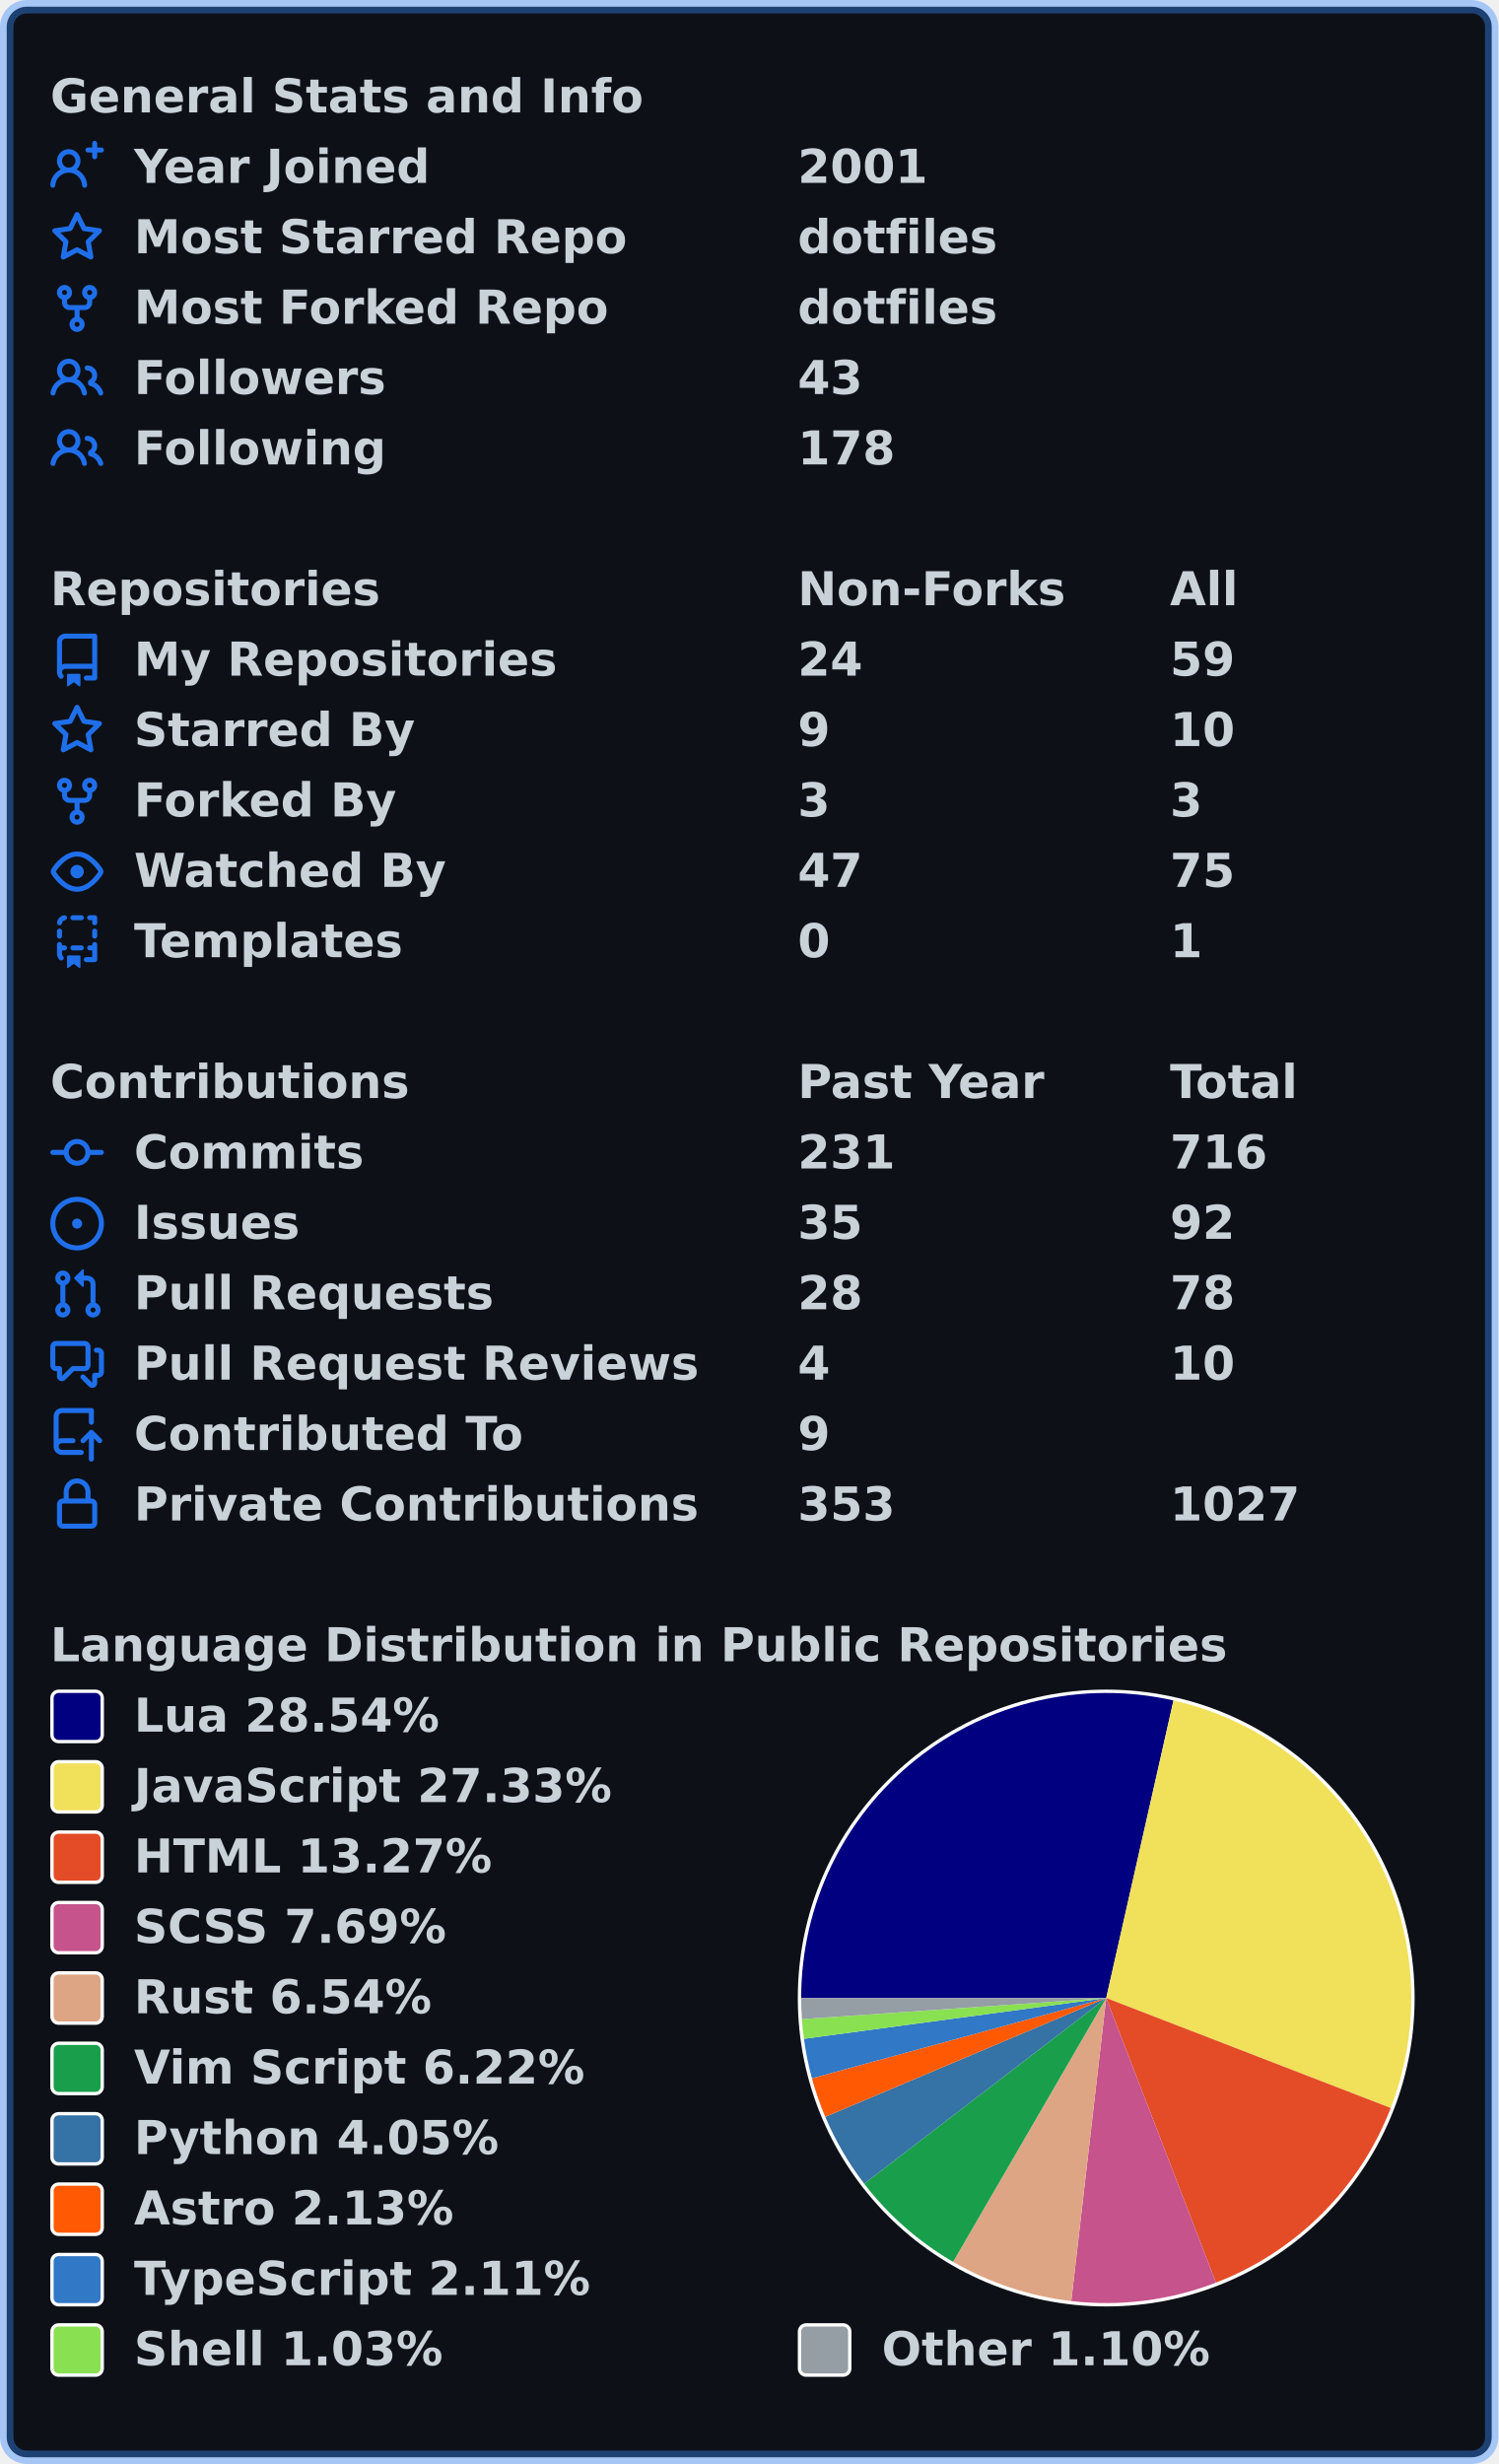
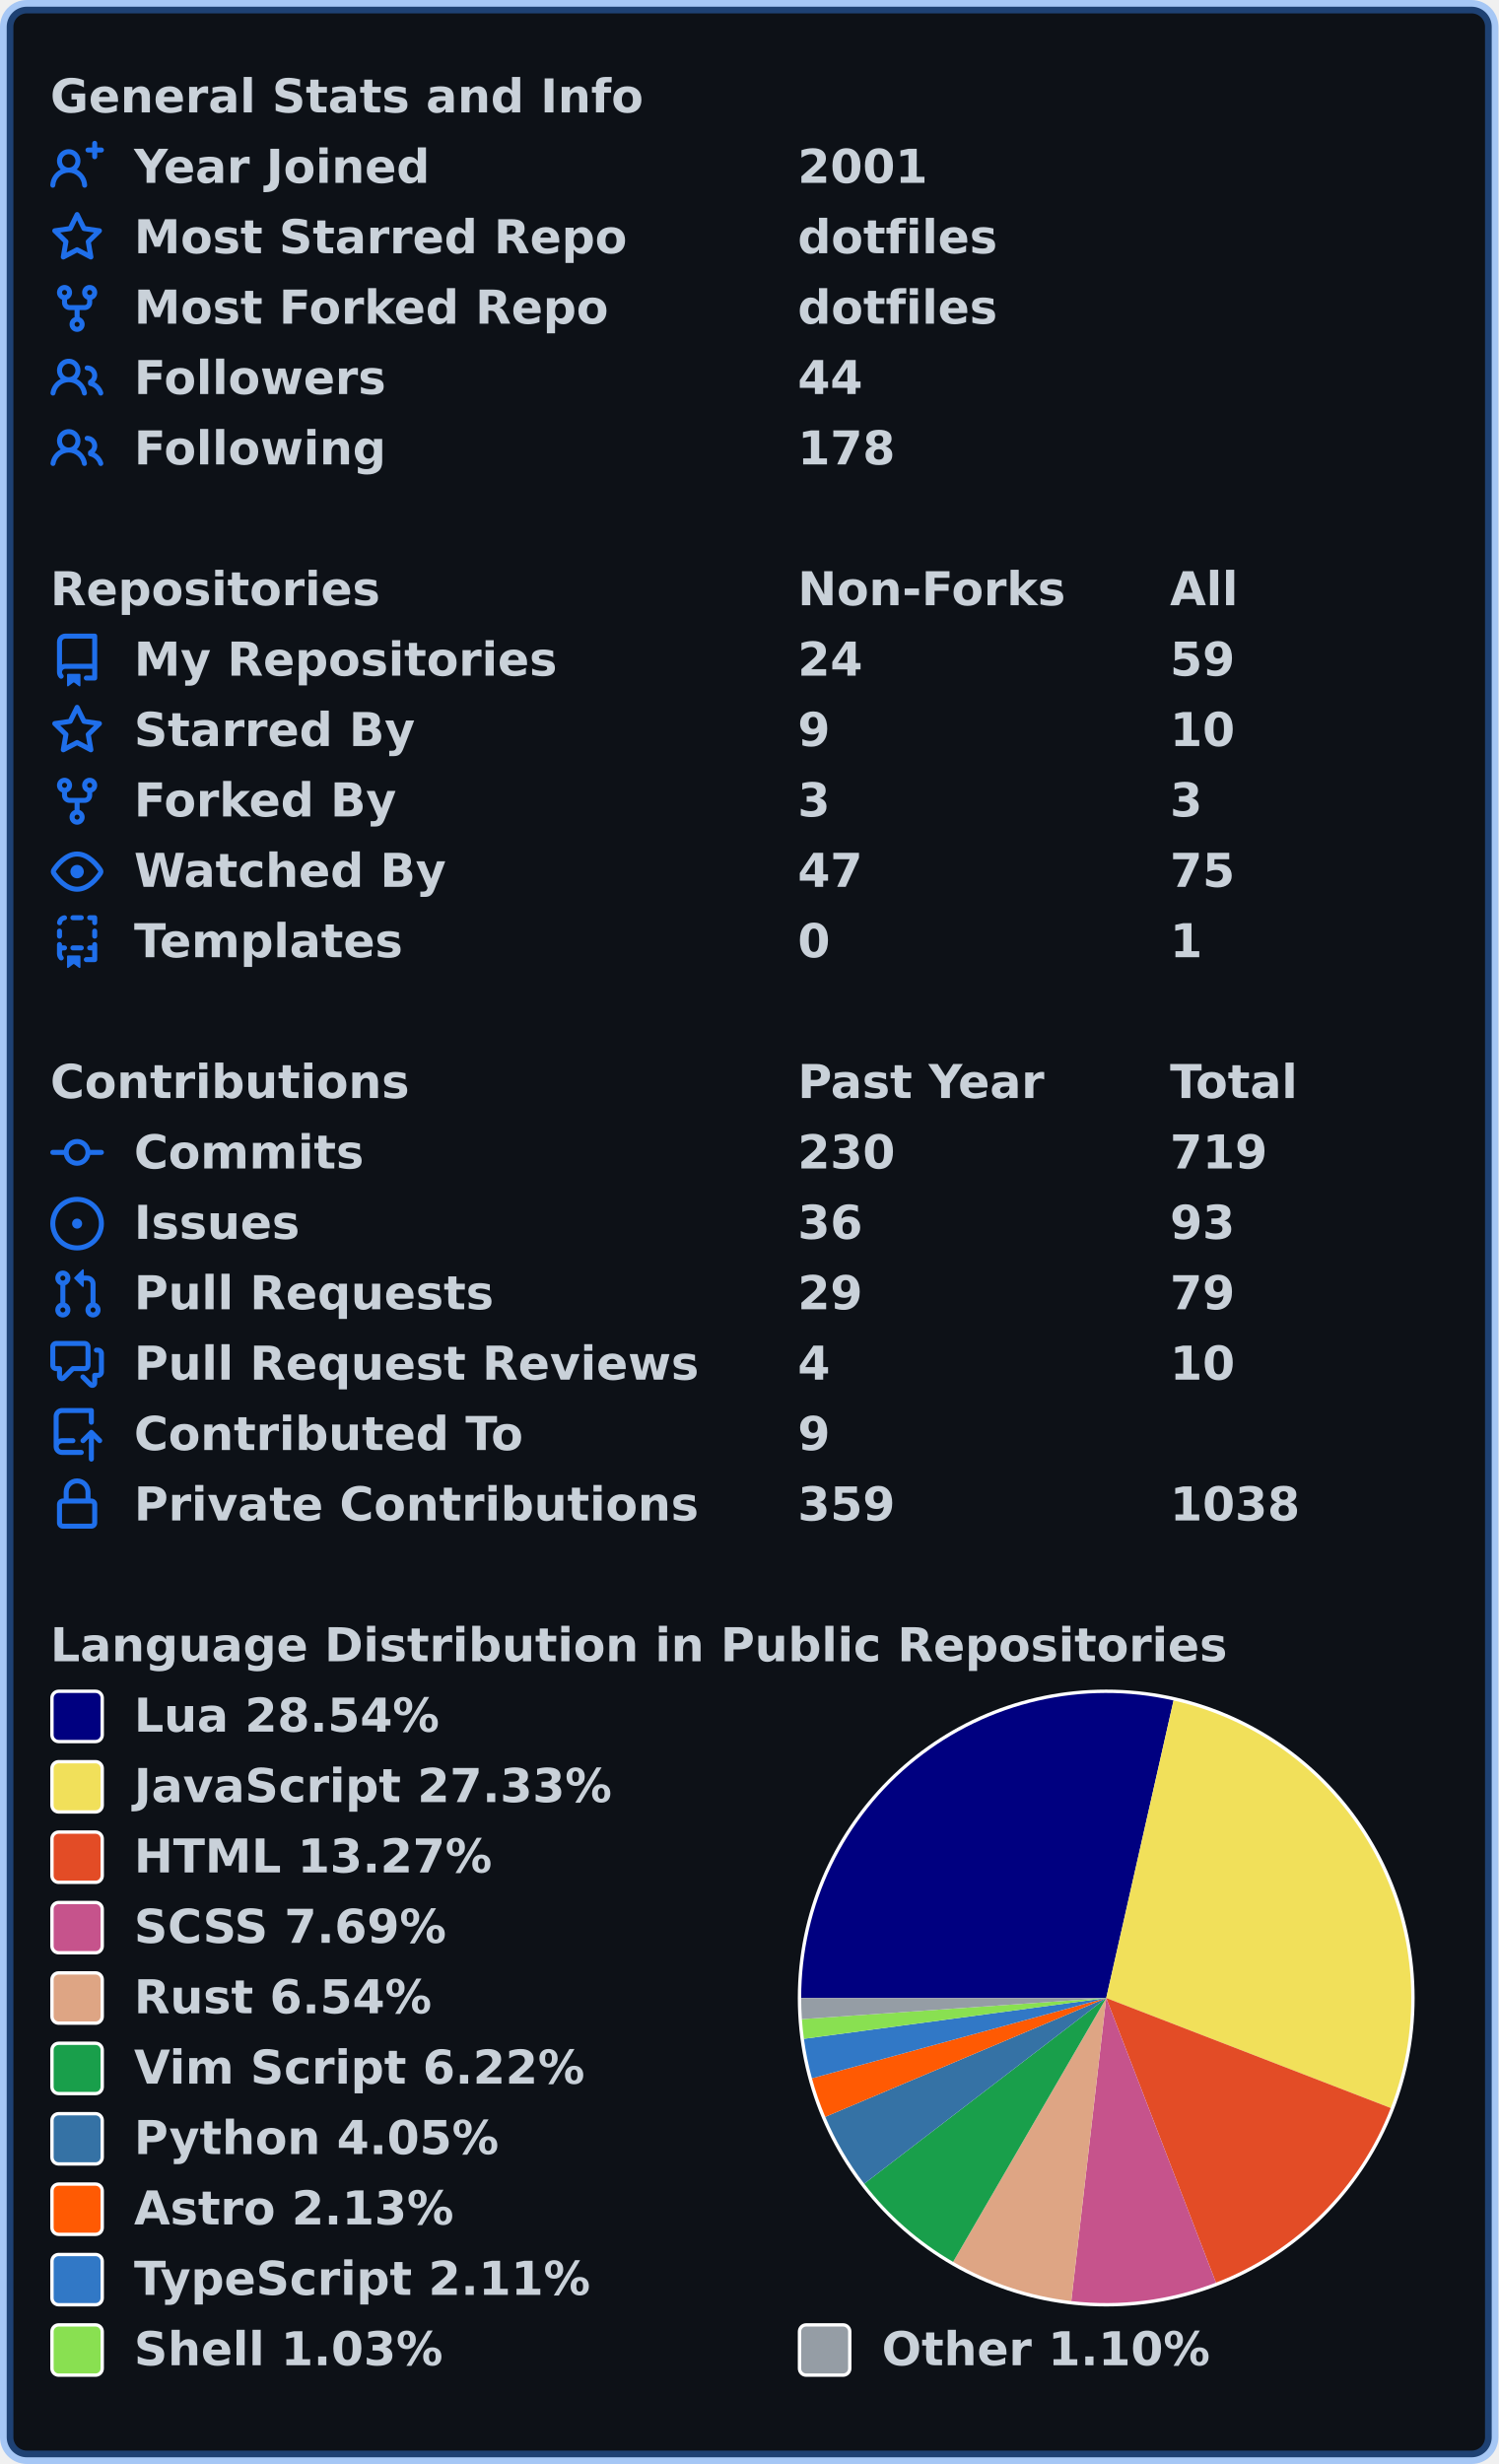
<svg xmlns="http://www.w3.org/2000/svg" width="447" height="735" viewBox="0 0 447 735" lang="en" xml:lang="en">
  <rect x="2" y="2" stroke-width="4" rx="6" width="443" height="731" stroke="rgba(56,139,253,0.4)" fill="#0d1117" />
  <g font-weight="600" font-size="110pt" font-family="Verdana,Geneva,DejaVu Sans,sans-serif" text-rendering="geometricPrecision">
    <g transform="translate(0, 21)" fill="#c9d1d9">
      <g transform="translate(15, 0)">
        <g transform="scale(0.095)">
          <text x="0" y="132" textLength="1851" lengthAdjust="spacingAndGlyphs">General Stats and Info</text>
        </g>
      </g>
      <g transform="translate(15, 21)">
        <path fill="#1f6feb" fill-rule="evenodd" d="M13.25 0a.75.75 0 01.75.75V2h1.25a.75.75 0 010 1.5H14v1.25a.75.75 0 01-1.5 0V3.5h-1.25a.75.75 0 010-1.5h1.25V.75a.75.75 0 01.75-.75zM5.5 4a2 2 0 100 4 2 2 0 000-4zm2.4 4.548a3.5 3.5 0 10-4.799 0 5.527 5.527 0 00-3.1 4.66.75.75 0 101.498.085A4.01 4.01 0 015.5 9.5a4.01 4.01 0 014.001 3.793.75.75 0 101.498-.086 5.527 5.527 0 00-3.1-4.659z" />
        <g transform="scale(0.095)">
          <text lengthAdjust="spacingAndGlyphs" textLength="932" x="263" y="132">Year Joined</text>
          <text lengthAdjust="spacingAndGlyphs" textLength="420" x="2347" y="132">2001</text>
        </g>
      </g>
      <g transform="translate(15, 42)">
        <path fill="#1f6feb" fill-rule="evenodd" d="M8 .25a.75.75 0 01.673.418l1.882 3.815 4.21.612a.75.75 0 01.416 1.279l-3.046 2.97.719 4.192a.75.75 0 01-1.088.791L8 12.347l-3.766 1.98a.75.75 0 01-1.088-.79l.72-4.194L.818 6.374a.75.75 0 01.416-1.28l4.21-.611L7.327.668A.75.75 0 018 .25zm0 2.445L6.615 5.5a.75.75 0 01-.564.41l-3.097.45 2.24 2.184a.75.75 0 01.216.664l-.528 3.084 2.769-1.456a.75.75 0 01.698 0l2.77 1.456-.53-3.084a.75.75 0 01.216-.664l2.24-2.183-3.096-.45a.75.75 0 01-.564-.41L8 2.694v.001z" />
        <g transform="scale(0.095)">
          <text lengthAdjust="spacingAndGlyphs" textLength="1532" x="263" y="132">Most Starred Repo</text>
          <text lengthAdjust="spacingAndGlyphs" textLength="609" x="2347" y="132">dotfiles</text>
        </g>
      </g>
      <g transform="translate(15, 63)">
        <path fill="#1f6feb" fill-rule="evenodd" d="M5 3.25a.75.75 0 11-1.5 0 .75.75 0 011.5 0zm0 2.122a2.25 2.25 0 10-1.5 0v.878A2.25 2.25 0 005.75 8.5h1.5v2.128a2.251 2.251 0 101.5 0V8.5h1.5a2.25 2.25 0 002.25-2.25v-.878a2.25 2.25 0 10-1.5 0v.878a.75.75 0 01-.75.75h-4.5A.75.75 0 015 6.25v-.878zm3.75 7.378a.75.75 0 11-1.5 0 .75.75 0 011.5 0zm3-8.75a.75.75 0 100-1.5.75.75 0 000 1.5z" />
        <g transform="scale(0.095)">
          <text lengthAdjust="spacingAndGlyphs" textLength="1485" x="263" y="132">Most Forked Repo</text>
          <text lengthAdjust="spacingAndGlyphs" textLength="609" x="2347" y="132">dotfiles</text>
        </g>
      </g>
      <g transform="translate(15, 84)">
        <path fill="#1f6feb" fill-rule="evenodd" d="M5.5 3.5a2 2 0 100 4 2 2 0 000-4zM2 5.5a3.5 3.5 0 115.898 2.549 5.507 5.507 0 013.034 4.084.75.75 0 11-1.482.235 4.001 4.001 0 00-7.9 0 .75.75 0 01-1.482-.236A5.507 5.507 0 013.102 8.05 3.49 3.49 0 012 5.5zM11 4a.75.75 0 100 1.5 1.5 1.5 0 01.666 2.844.75.75 0 00-.416.672v.352a.75.75 0 00.574.73c1.2.289 2.162 1.2 2.522 2.372a.75.75 0 101.434-.44 5.01 5.01 0 00-2.56-3.012A3 3 0 0011 4z" />
        <g transform="scale(0.095)">
          <text lengthAdjust="spacingAndGlyphs" textLength="778" x="263" y="132">Followers</text>
-           <text lengthAdjust="spacingAndGlyphs" textLength="210" x="2347" y="132">43</text>
+           <text lengthAdjust="spacingAndGlyphs" textLength="210" x="2347" y="132">44</text>
        </g>
      </g>
      <g transform="translate(15, 105)">
        <path fill="#1f6feb" fill-rule="evenodd" d="M5.5 3.5a2 2 0 100 4 2 2 0 000-4zM2 5.5a3.5 3.5 0 115.898 2.549 5.507 5.507 0 013.034 4.084.75.75 0 11-1.482.235 4.001 4.001 0 00-7.9 0 .75.75 0 01-1.482-.236A5.507 5.507 0 013.102 8.05 3.49 3.49 0 012 5.5zM11 4a.75.75 0 100 1.5 1.5 1.5 0 01.666 2.844.75.75 0 00-.416.672v.352a.75.75 0 00.574.73c1.2.289 2.162 1.2 2.522 2.372a.75.75 0 101.434-.44 5.01 5.01 0 00-2.56-3.012A3 3 0 0011 4z" />
        <g transform="scale(0.095)">
          <text lengthAdjust="spacingAndGlyphs" textLength="780" x="263" y="132">Following</text>
          <text lengthAdjust="spacingAndGlyphs" textLength="315" x="2347" y="132">178</text>
        </g>
      </g>
    </g>
    <g transform="translate(0, 168)" fill="#c9d1d9">
      <g transform="translate(15, 0)">
        <g transform="scale(0.095)">
          <text x="0" y="132" textLength="1020" lengthAdjust="spacingAndGlyphs">Repositories</text>
          <text x="2347" y="132" textLength="832" lengthAdjust="spacingAndGlyphs">Non-Forks</text>
          <text x="3516" y="132" textLength="206" lengthAdjust="spacingAndGlyphs">All</text>
        </g>
      </g>
      <g transform="translate(15, 21)">
        <path fill="#1f6feb" fill-rule="evenodd" d="M2 2.5A2.5 2.5 0 014.5 0h8.75a.75.75 0 01.75.75v12.5a.75.75 0 01-.75.75h-2.5a.75.75 0 110-1.5h1.75v-2h-8a1 1 0 00-.714 1.7.75.75 0 01-1.072 1.05A2.495 2.495 0 012 11.5v-9zm10.5-1V9h-8c-.356 0-.694.074-1 .208V2.5a1 1 0 011-1h8zM5 12.25v3.25a.25.25 0 00.4.2l1.45-1.087a.25.25 0 01.3 0L8.6 15.7a.25.25 0 00.4-.2v-3.25a.25.25 0 00-.25-.25h-3.5a.25.25 0 00-.25.25z" />
        <g transform="scale(0.095)">
          <text lengthAdjust="spacingAndGlyphs" textLength="1312" x="263" y="132">My Repositories</text>
          <text lengthAdjust="spacingAndGlyphs" textLength="210" x="2347" y="132">24</text>
          <text lengthAdjust="spacingAndGlyphs" textLength="210" x="3516" y="132">59</text>
        </g>
      </g>
      <g transform="translate(15, 42)">
        <path fill="#1f6feb" fill-rule="evenodd" d="M8 .25a.75.75 0 01.673.418l1.882 3.815 4.21.612a.75.75 0 01.416 1.279l-3.046 2.97.719 4.192a.75.75 0 01-1.088.791L8 12.347l-3.766 1.98a.75.75 0 01-1.088-.79l.72-4.194L.818 6.374a.75.75 0 01.416-1.28l4.21-.611L7.327.668A.75.75 0 018 .25zm0 2.445L6.615 5.5a.75.75 0 01-.564.41l-3.097.45 2.24 2.184a.75.75 0 01.216.664l-.528 3.084 2.769-1.456a.75.75 0 01.698 0l2.77 1.456-.53-3.084a.75.75 0 01.216-.664l2.24-2.183-3.096-.45a.75.75 0 01-.564-.41L8 2.694v.001z" />
        <g transform="scale(0.095)">
          <text lengthAdjust="spacingAndGlyphs" textLength="874" x="263" y="132">Starred By</text>
          <text lengthAdjust="spacingAndGlyphs" textLength="105" x="2347" y="132">9</text>
          <text lengthAdjust="spacingAndGlyphs" textLength="210" x="3516" y="132">10</text>
        </g>
      </g>
      <g transform="translate(15, 63)">
        <path fill="#1f6feb" fill-rule="evenodd" d="M5 3.25a.75.75 0 11-1.5 0 .75.75 0 011.5 0zm0 2.122a2.25 2.25 0 10-1.5 0v.878A2.25 2.25 0 005.75 8.5h1.5v2.128a2.251 2.251 0 101.5 0V8.5h1.5a2.25 2.25 0 002.25-2.25v-.878a2.25 2.25 0 10-1.5 0v.878a.75.75 0 01-.75.75h-4.5A.75.75 0 015 6.25v-.878zm3.75 7.378a.75.75 0 11-1.5 0 .75.75 0 011.5 0zm3-8.75a.75.75 0 100-1.5.75.75 0 000 1.5z" />
        <g transform="scale(0.095)">
          <text lengthAdjust="spacingAndGlyphs" textLength="828" x="263" y="132">Forked By</text>
          <text lengthAdjust="spacingAndGlyphs" textLength="105" x="2347" y="132">3</text>
          <text lengthAdjust="spacingAndGlyphs" textLength="105" x="3516" y="132">3</text>
        </g>
      </g>
      <g transform="translate(15, 84)">
        <path fill="#1f6feb" fill-rule="evenodd" d="M1.679 7.932c.412-.621 1.242-1.75 2.366-2.717C5.175 4.242 6.527 3.5 8 3.5c1.473 0 2.824.742 3.955 1.715 1.124.967 1.954 2.096 2.366 2.717a.119.119 0 010 .136c-.412.621-1.242 1.75-2.366 2.717C10.825 11.758 9.473 12.5 8 12.5c-1.473 0-2.824-.742-3.955-1.715C2.92 9.818 2.09 8.69 1.679 8.068a.119.119 0 010-.136zM8 2c-1.981 0-3.67.992-4.933 2.078C1.797 5.169.88 6.423.43 7.1a1.619 1.619 0 000 1.798c.45.678 1.367 1.932 2.637 3.024C4.329 13.008 6.019 14 8 14c1.981 0 3.67-.992 4.933-2.078 1.27-1.091 2.187-2.345 2.637-3.023a1.619 1.619 0 000-1.798c-.45-.678-1.367-1.932-2.637-3.023C11.671 2.992 9.981 2 8 2zm0 8a2 2 0 100-4 2 2 0 000 4z" />
        <g transform="scale(0.095)">
          <text lengthAdjust="spacingAndGlyphs" textLength="993" x="263" y="132">Watched By</text>
          <text lengthAdjust="spacingAndGlyphs" textLength="210" x="2347" y="132">47</text>
          <text lengthAdjust="spacingAndGlyphs" textLength="210" x="3516" y="132">75</text>
        </g>
      </g>
      <g transform="translate(15, 105)">
        <path fill="#1f6feb" fill-rule="evenodd" d="M6 .75A.75.75 0 016.75 0h2.5a.75.75 0 010 1.5h-2.5A.75.75 0 016 .75zm5 0a.75.75 0 01.75-.75h1.5a.75.75 0 01.75.75v1.5a.75.75 0 01-1.5 0V1.5h-.75A.75.75 0 0111 .75zM4.992.662a.75.75 0 01-.636.848c-.436.063-.783.41-.846.846a.75.75 0 01-1.485-.212A2.501 2.501 0 014.144.025a.75.75 0 01.848.637zM2.75 4a.75.75 0 01.75.75v1.5a.75.75 0 01-1.5 0v-1.5A.75.75 0 012.75 4zm10.5 0a.75.75 0 01.75.75v1.5a.75.75 0 01-1.5 0v-1.5a.75.75 0 01.75-.75zM2.75 8a.75.75 0 01.75.75v.268A1.72 1.72 0 013.75 9h.5a.75.75 0 010 1.5h-.5a.25.25 0 00-.25.25v.75c0 .28.114.532.3.714a.75.75 0 01-1.05 1.072A2.495 2.495 0 012 11.5V8.75A.75.75 0 012.75 8zm10.5 0a.75.75 0 01.75.75v4.5a.75.75 0 01-.75.75h-2.5a.75.75 0 010-1.5h1.75v-2h-.75a.75.75 0 010-1.5h.75v-.25a.75.75 0 01.75-.75zM6 9.75A.75.75 0 016.75 9h2.5a.75.75 0 010 1.5h-2.5A.75.75 0 016 9.75zm-1 2.5v3.25a.25.25 0 00.4.2l1.45-1.087a.25.25 0 01.3 0L8.6 15.7a.25.25 0 00.4-.2v-3.25a.25.25 0 00-.25-.25h-3.5a.25.25 0 00-.25.25z" />
        <g transform="scale(0.095)">
          <text lengthAdjust="spacingAndGlyphs" textLength="868" x="263" y="132">Templates</text>
          <text lengthAdjust="spacingAndGlyphs" textLength="105" x="2347" y="132">0</text>
          <text lengthAdjust="spacingAndGlyphs" textLength="105" x="3516" y="132">1</text>
        </g>
      </g>
    </g>
    <g transform="translate(0, 315)" fill="#c9d1d9">
      <g transform="translate(15, 0)">
        <g transform="scale(0.095)">
          <text x="0" y="132" textLength="1112" lengthAdjust="spacingAndGlyphs">Contributions</text>
          <text x="2347" y="132" textLength="774" lengthAdjust="spacingAndGlyphs">Past Year</text>
          <text x="3516" y="132" textLength="414" lengthAdjust="spacingAndGlyphs">Total</text>
        </g>
      </g>
      <g transform="translate(15, 21)">
        <path fill="#1f6feb" fill-rule="evenodd" d="M10.5 7.75a2.5 2.5 0 11-5 0 2.5 2.5 0 015 0zm1.43.75a4.002 4.002 0 01-7.86 0H.75a.75.75 0 110-1.5h3.32a4.001 4.001 0 017.86 0h3.32a.75.75 0 110 1.5h-3.32z" />
        <g transform="scale(0.095)">
          <text lengthAdjust="spacingAndGlyphs" textLength="734" x="263" y="132">Commits</text>
-           <text lengthAdjust="spacingAndGlyphs" textLength="315" x="2347" y="132">231</text>
-           <text lengthAdjust="spacingAndGlyphs" textLength="315" x="3516" y="132">716</text>
+           <text lengthAdjust="spacingAndGlyphs" textLength="315" x="2347" y="132">230</text>
+           <text lengthAdjust="spacingAndGlyphs" textLength="315" x="3516" y="132">719</text>
        </g>
      </g>
      <g transform="translate(15, 42)">
        <path fill="#1f6feb" d="M8 9.5a1.5 1.5 0 100-3 1.5 1.5 0 000 3z" />
        <path fill="#1f6feb" fill-rule="evenodd" d="M8 0a8 8 0 100 16A8 8 0 008 0zM1.5 8a6.5 6.5 0 1113 0 6.5 6.5 0 01-13 0z" />
        <g transform="scale(0.095)">
          <text lengthAdjust="spacingAndGlyphs" textLength="512" x="263" y="132">Issues</text>
-           <text lengthAdjust="spacingAndGlyphs" textLength="210" x="2347" y="132">35</text>
-           <text lengthAdjust="spacingAndGlyphs" textLength="210" x="3516" y="132">92</text>
+           <text lengthAdjust="spacingAndGlyphs" textLength="210" x="2347" y="132">36</text>
+           <text lengthAdjust="spacingAndGlyphs" textLength="210" x="3516" y="132">93</text>
        </g>
      </g>
      <g transform="translate(15, 63)">
        <path fill="#1f6feb" fill-rule="evenodd" d="M7.177 3.073L9.573.677A.25.25 0 0110 .854v4.792a.25.25 0 01-.427.177L7.177 3.427a.25.25 0 010-.354zM3.75 2.5a.75.75 0 100 1.5.75.75 0 000-1.5zm-2.25.75a2.25 2.25 0 113 2.122v5.256a2.251 2.251 0 11-1.5 0V5.372A2.25 2.25 0 011.5 3.25zM11 2.5h-1V4h1a1 1 0 011 1v5.628a2.251 2.251 0 101.5 0V5A2.5 2.5 0 0011 2.5zm1 10.25a.75.75 0 111.5 0 .75.75 0 01-1.5 0zM3.75 12a.75.75 0 100 1.5.75.75 0 000-1.5z" />
        <g transform="scale(0.095)">
          <text lengthAdjust="spacingAndGlyphs" textLength="1113" x="263" y="132">Pull Requests</text>
-           <text lengthAdjust="spacingAndGlyphs" textLength="210" x="2347" y="132">28</text>
-           <text lengthAdjust="spacingAndGlyphs" textLength="210" x="3516" y="132">78</text>
+           <text lengthAdjust="spacingAndGlyphs" textLength="210" x="2347" y="132">29</text>
+           <text lengthAdjust="spacingAndGlyphs" textLength="210" x="3516" y="132">79</text>
        </g>
      </g>
      <g transform="translate(15, 84)">
        <path fill="#1f6feb" fill-rule="evenodd" d="M1.5 2.75a.25.25 0 01.25-.25h8.5a.25.25 0 01.25.25v5.5a.25.25 0 01-.25.25h-3.5a.75.75 0 00-.53.22L3.5 11.44V9.25a.75.75 0 00-.75-.75h-1a.25.25 0 01-.25-.25v-5.5zM1.75 1A1.75 1.75 0 000 2.75v5.5C0 9.216.784 10 1.75 10H2v1.543a1.457 1.457 0 002.487 1.03L7.061 10h3.189A1.75 1.75 0 0012 8.25v-5.5A1.75 1.75 0 0010.25 1h-8.5zM14.5 4.75a.25.25 0 00-.25-.25h-.5a.75.75 0 110-1.5h.5c.966 0 1.75.784 1.75 1.75v5.5A1.75 1.75 0 0114.25 12H14v1.543a1.457 1.457 0 01-2.487 1.03L9.22 12.28a.75.75 0 111.06-1.06l2.22 2.22v-2.19a.75.75 0 01.75-.75h1a.25.25 0 00.25-.25v-5.5z" />
        <g transform="scale(0.095)">
          <text lengthAdjust="spacingAndGlyphs" textLength="1762" x="263" y="132">Pull Request Reviews</text>
          <text lengthAdjust="spacingAndGlyphs" textLength="105" x="2347" y="132">4</text>
          <text lengthAdjust="spacingAndGlyphs" textLength="210" x="3516" y="132">10</text>
        </g>
      </g>
      <g transform="translate(15, 105)">
        <path fill="#1f6feb" fill-rule="evenodd" d="M1 2.5A2.5 2.5 0 013.5 0h8.75a.75.75 0 01.75.75v3.5a.75.75 0 01-1.5 0V1.5h-8a1 1 0 00-1 1v6.708A2.492 2.492 0 013.5 9h3.25a.75.75 0 010 1.5H3.5a1 1 0 100 2h5.75a.75.75 0 010 1.5H3.5A2.5 2.5 0 011 11.5v-9zm13.23 7.79a.75.75 0 001.06-1.06l-2.505-2.505a.75.75 0 00-1.06 0L9.22 9.229a.75.75 0 001.06 1.061l1.225-1.224v6.184a.75.75 0 001.5 0V9.066l1.224 1.224z" />
        <g transform="scale(0.095)">
          <text lengthAdjust="spacingAndGlyphs" textLength="1234" x="263" y="132">Contributed To</text>
          <text lengthAdjust="spacingAndGlyphs" textLength="105" x="2347" y="132">9</text>
        </g>
      </g>
      <g transform="translate(15, 126)">
        <path fill="#1f6feb" fill-rule="evenodd" d="M4 4v2h-.25A1.75 1.75 0 002 7.75v5.5c0 .966.784 1.75 1.75 1.75h8.5A1.75 1.75 0 0014 13.25v-5.5A1.75 1.75 0 0012.25 6H12V4a4 4 0 10-8 0zm6.5 2V4a2.5 2.5 0 00-5 0v2h5zM12 7.5h.25a.25.25 0 01.25.25v5.5a.25.25 0 01-.25.25h-8.5a.25.25 0 01-.25-.25v-5.5a.25.25 0 01.25-.25H12z" />
        <g transform="scale(0.095)">
          <text lengthAdjust="spacingAndGlyphs" textLength="1742" x="263" y="132">Private Contributions</text>
-           <text lengthAdjust="spacingAndGlyphs" textLength="315" x="2347" y="132">353</text>
-           <text lengthAdjust="spacingAndGlyphs" textLength="420" x="3516" y="132">1027</text>
+           <text lengthAdjust="spacingAndGlyphs" textLength="315" x="2347" y="132">359</text>
+           <text lengthAdjust="spacingAndGlyphs" textLength="420" x="3516" y="132">1038</text>
        </g>
      </g>
    </g>
    <g transform="translate(0, 483)" fill="#c9d1d9">
      <g transform="translate(15, 0)">
        <g transform="scale(0.095)">
          <text x="0" y="132" textLength="3652" lengthAdjust="spacingAndGlyphs">Language Distribution in Public Repositories</text>
        </g>
      </g>
      <g transform="translate(238, 21)">
        <circle cx="92" cy="92" r="92" fill="#ffffff" />
      </g>
      <g transform="translate(239, 22)">
-         <path fill-rule="evenodd" fill="#000080" d="M 0.0,91 A 91 91 0 0 1 111.068 2.24 L 91,91 Z" />
-         <path fill-rule="evenodd" fill="#f1e05a" d="M 111.068,2.24 A 91 91 0 0 1 175.879 123.81 L 91,91 Z" />
-         <path fill-rule="evenodd" fill="#e34c26" d="M 175.879,123.81 A 91 91 0 0 1 123.749 175.903 L 91,91 Z" />
-         <path fill-rule="evenodd" fill="#c6538c" d="M 123.749,175.903 A 91 91 0 0 1 80.573 181.401 L 91,91 Z" />
-         <path fill-rule="evenodd" fill="#dea584" d="M 80.573,181.401 A 91 91 0 0 1 45.329 169.709 L 91,91 Z" />
-         <path fill-rule="evenodd" fill="#199f4b" d="M 45.329,169.709 A 91 91 0 0 1 18.804 146.397 L 91,91 Z" />
-         <path fill-rule="evenodd" fill="#3572A5" d="M 18.804,146.397 A 91 91 0 0 1 7.189 126.45 L 91,91 Z" />
-         <path fill-rule="evenodd" fill="#ff5a03" d="M 7.189,126.45 A 91 91 0 0 1 3.21 114.957 L 91,91 Z" />
-         <path fill-rule="evenodd" fill="#3178c6" d="M 3.21,114.957 A 91 91 0 0 1 0.817 103.167 L 91,91 Z" />
-         <path fill-rule="evenodd" fill="#89e051" d="M 0.817,103.167 A 91 91 0 0 1 0.218 97.293 L 91,91 Z" />
+         <path fill-rule="evenodd" fill="#000080" d="M 0.0,91 A 91 91 0 0 1 111.085 2.244 L 91,91 Z" />
+         <path fill-rule="evenodd" fill="#f1e05a" d="M 111.085,2.244 A 91 91 0 0 1 175.877 123.816 L 91,91 Z" />
+         <path fill-rule="evenodd" fill="#e34c26" d="M 175.877,123.816 A 91 91 0 0 1 123.747 175.903 L 91,91 Z" />
+         <path fill-rule="evenodd" fill="#c6538c" d="M 123.747,175.903 A 91 91 0 0 1 80.574 181.401 L 91,91 Z" />
+         <path fill-rule="evenodd" fill="#dea584" d="M 80.574,181.401 A 91 91 0 0 1 45.323 169.706 L 91,91 Z" />
+         <path fill-rule="evenodd" fill="#199f4b" d="M 45.323,169.706 A 91 91 0 0 1 18.802 146.393 L 91,91 Z" />
+         <path fill-rule="evenodd" fill="#3572A5" d="M 18.802,146.393 A 91 91 0 0 1 7.188 126.447 L 91,91 Z" />
+         <path fill-rule="evenodd" fill="#ff5a03" d="M 7.188,126.447 A 91 91 0 0 1 3.209 114.954 L 91,91 Z" />
+         <path fill-rule="evenodd" fill="#3178c6" d="M 3.209,114.954 A 91 91 0 0 1 0.817 103.166 L 91,91 Z" />
+         <path fill-rule="evenodd" fill="#89e051" d="M 0.817,103.166 A 91 91 0 0 1 0.218 97.293 L 91,91 Z" />
        <path fill-rule="evenodd" fill="#959da5" d="M 0.218,97.293 A 91 91 0 0 1 0.0 91 L 91,91 Z" />
      </g>
      <g transform="translate(15, 21)">
        <rect x="0.5" y="0.5" rx="2" width="15" height="15" fill="#000080" stroke-width="1" stroke="#ffffff" />
        <text transform="scale(0.095)" x="263" y="132" textLength="980" lengthAdjust="spacingAndGlyphs">Lua 28.54%</text>
      </g>
      <g transform="translate(15, 42)">
        <rect x="0.5" y="0.5" rx="2" width="15" height="15" fill="#f1e05a" stroke-width="1" stroke="#ffffff" />
        <text transform="scale(0.095)" x="263" y="132" textLength="1516" lengthAdjust="spacingAndGlyphs">JavaScript 27.33%</text>
      </g>
      <g transform="translate(15, 63)">
        <rect x="0.5" y="0.5" rx="2" width="15" height="15" fill="#e34c26" stroke-width="1" stroke="#ffffff" />
        <text transform="scale(0.095)" x="263" y="132" textLength="1142" lengthAdjust="spacingAndGlyphs">HTML 13.27%</text>
      </g>
      <g transform="translate(15, 84)">
        <rect x="0.5" y="0.5" rx="2" width="15" height="15" fill="#c6538c" stroke-width="1" stroke="#ffffff" />
        <text transform="scale(0.095)" x="263" y="132" textLength="1008" lengthAdjust="spacingAndGlyphs">SCSS 7.69%</text>
      </g>
      <g transform="translate(15, 105)">
        <rect x="0.5" y="0.5" rx="2" width="15" height="15" fill="#dea584" stroke-width="1" stroke="#ffffff" />
        <text transform="scale(0.095)" x="263" y="132" textLength="946" lengthAdjust="spacingAndGlyphs">Rust 6.54%</text>
      </g>
      <g transform="translate(15, 126)">
        <rect x="0.5" y="0.5" rx="2" width="15" height="15" fill="#199f4b" stroke-width="1" stroke="#ffffff" />
        <text transform="scale(0.095)" x="263" y="132" textLength="1428" lengthAdjust="spacingAndGlyphs">Vim Script 6.22%</text>
      </g>
      <g transform="translate(15, 147)">
        <rect x="0.5" y="0.5" rx="2" width="15" height="15" fill="#3572A5" stroke-width="1" stroke="#ffffff" />
        <text transform="scale(0.095)" x="263" y="132" textLength="1149" lengthAdjust="spacingAndGlyphs">Python 4.05%</text>
      </g>
      <g transform="translate(15, 168)">
        <rect x="0.5" y="0.5" rx="2" width="15" height="15" fill="#ff5a03" stroke-width="1" stroke="#ffffff" />
        <text transform="scale(0.095)" x="263" y="132" textLength="1008" lengthAdjust="spacingAndGlyphs">Astro 2.13%</text>
      </g>
      <g transform="translate(15, 189)">
        <rect x="0.5" y="0.5" rx="2" width="15" height="15" fill="#3178c6" stroke-width="1" stroke="#ffffff" />
        <text transform="scale(0.095)" x="263" y="132" textLength="1462" lengthAdjust="spacingAndGlyphs">TypeScript 2.11%</text>
      </g>
      <g transform="translate(15, 210)">
        <rect x="0.5" y="0.5" rx="2" width="15" height="15" fill="#89e051" stroke-width="1" stroke="#ffffff" />
        <text transform="scale(0.095)" x="263" y="132" textLength="982" lengthAdjust="spacingAndGlyphs">Shell 1.03%</text>
        <rect x="223.5" y="0.5" rx="2" width="15" height="15" fill="#959da5" stroke-width="1" stroke="#ffffff" />
        <text transform="scale(0.095)" x="2611" y="132" textLength="1047" lengthAdjust="spacingAndGlyphs">Other 1.10%</text>
      </g>
    </g>
  </g>
</svg>
